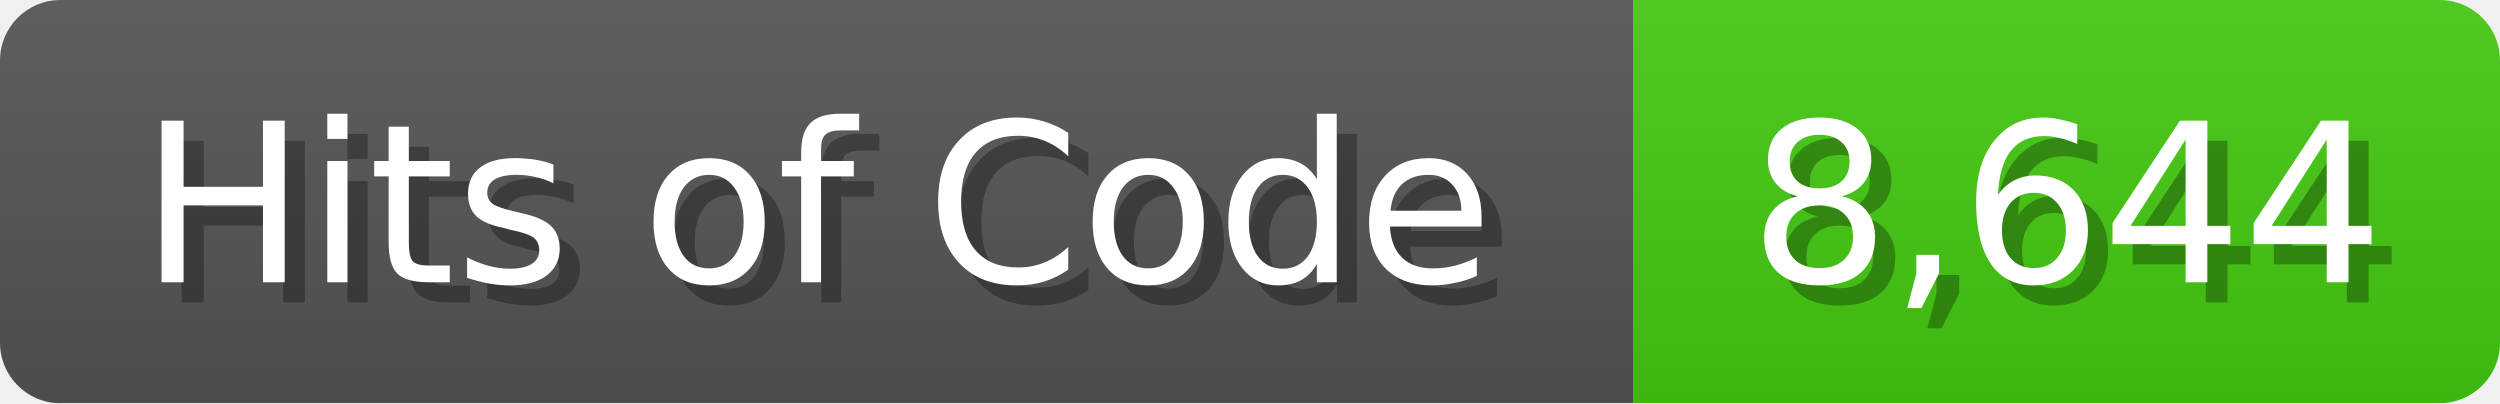
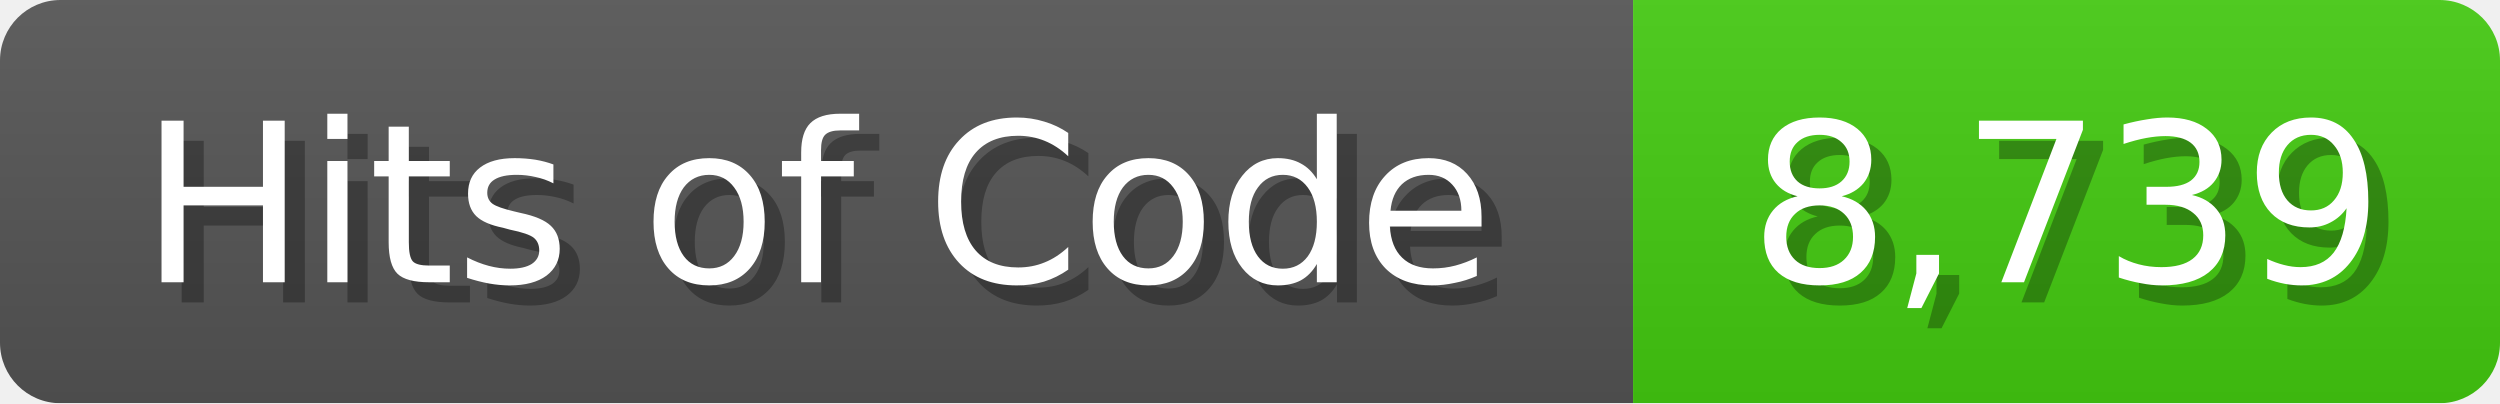
<svg xmlns="http://www.w3.org/2000/svg" width="124" height="20">
  <linearGradient id="b" x2="0" y2="100%">
    <stop offset="0" stop-color="#bbb" stop-opacity=".1" />
    <stop offset="1" stop-opacity=".1" />
  </linearGradient>
  <mask id="anybadge_1">
    <rect width="124" height="20" rx="3" fill="#fff" />
  </mask>
  <g mask="url(#anybadge_1)">
    <path fill="#555" d="M0 0h81v20H0z" />
    <path fill="#4C1" d="M81 0h43v20H81z" />
    <path fill="url(#b)" d="M0 0h124v20H0z" />
  </g>
  <g fill="#fff" text-anchor="middle" font-family="DejaVu Sans,Verdana,Geneva,sans-serif" font-size="11">
    <text x="41.5" y="15" fill="#010101" fill-opacity=".3">Hits of Code</text>
    <text x="40.5" y="14">Hits of Code</text>
  </g>
  <g fill="#fff" text-anchor="middle" font-family="DejaVu Sans,Verdana,Geneva,sans-serif" font-size="11">
-     <text x="103.5" y="15" fill="#010101" fill-opacity=".3">8,644</text>
-     <text x="102.5" y="14">8,644</text>
+     <text x="103.5" y="15" fill="#010101" fill-opacity=".3">8,739</text>
+     <text x="102.5" y="14">8,739</text>
  </g>
</svg>
